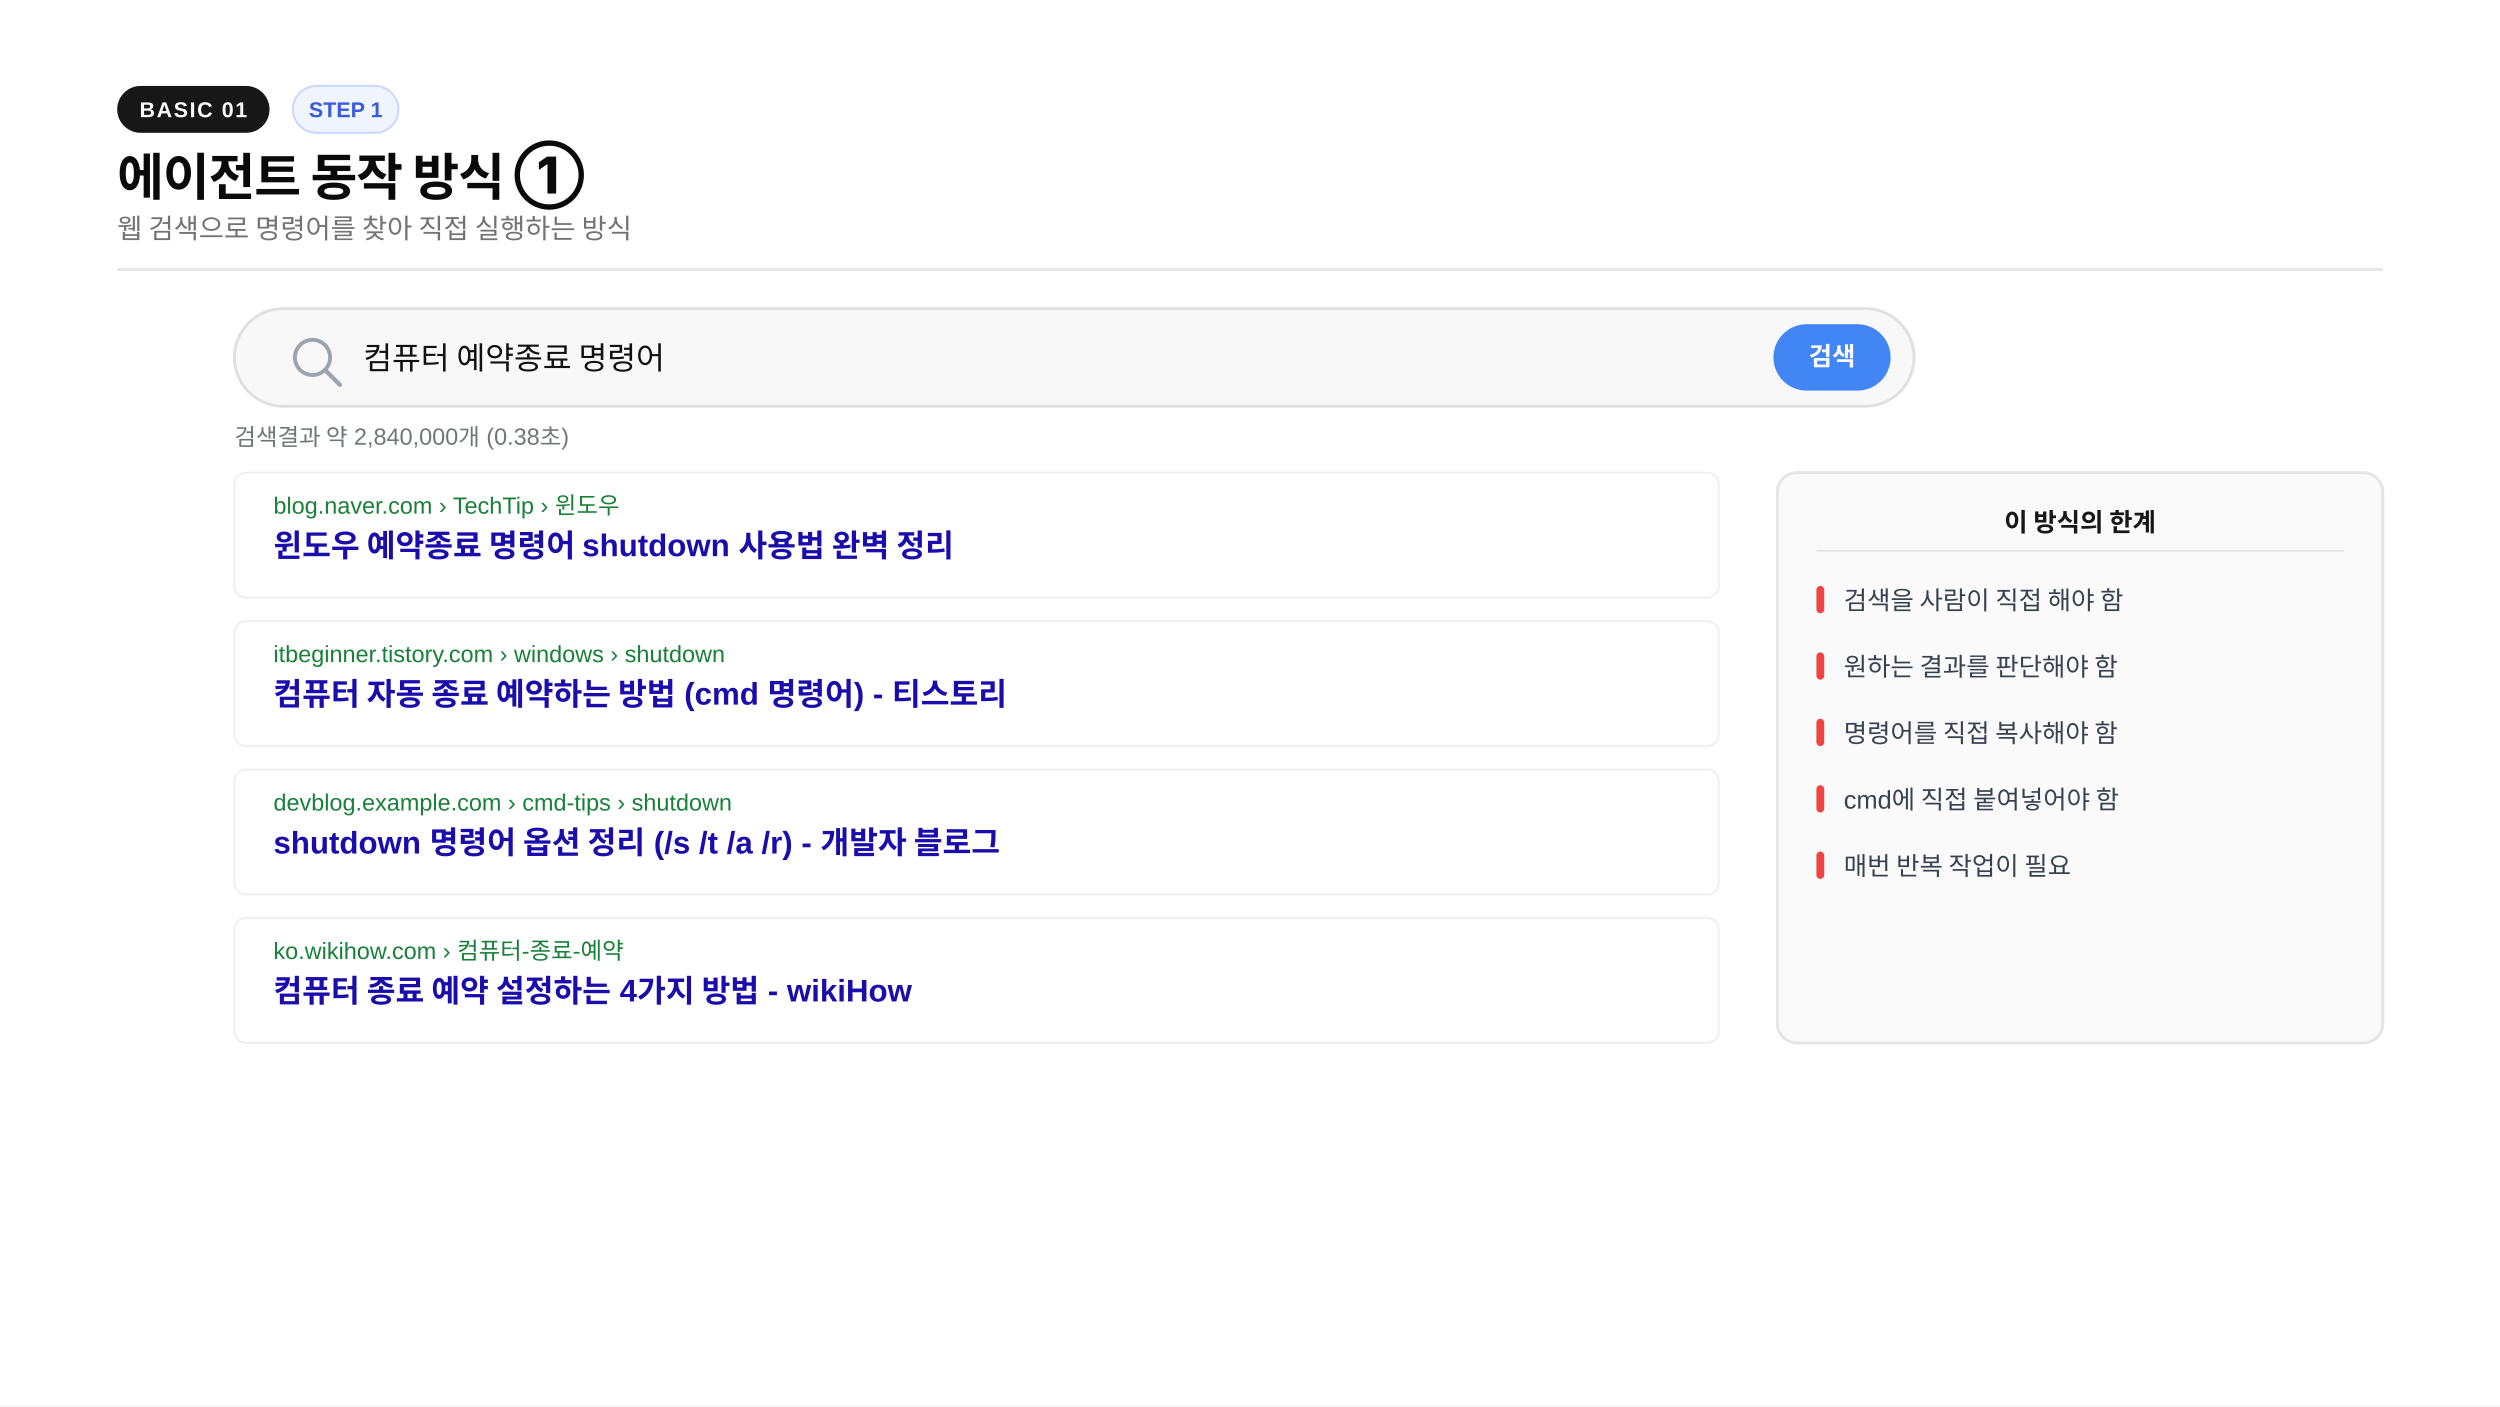
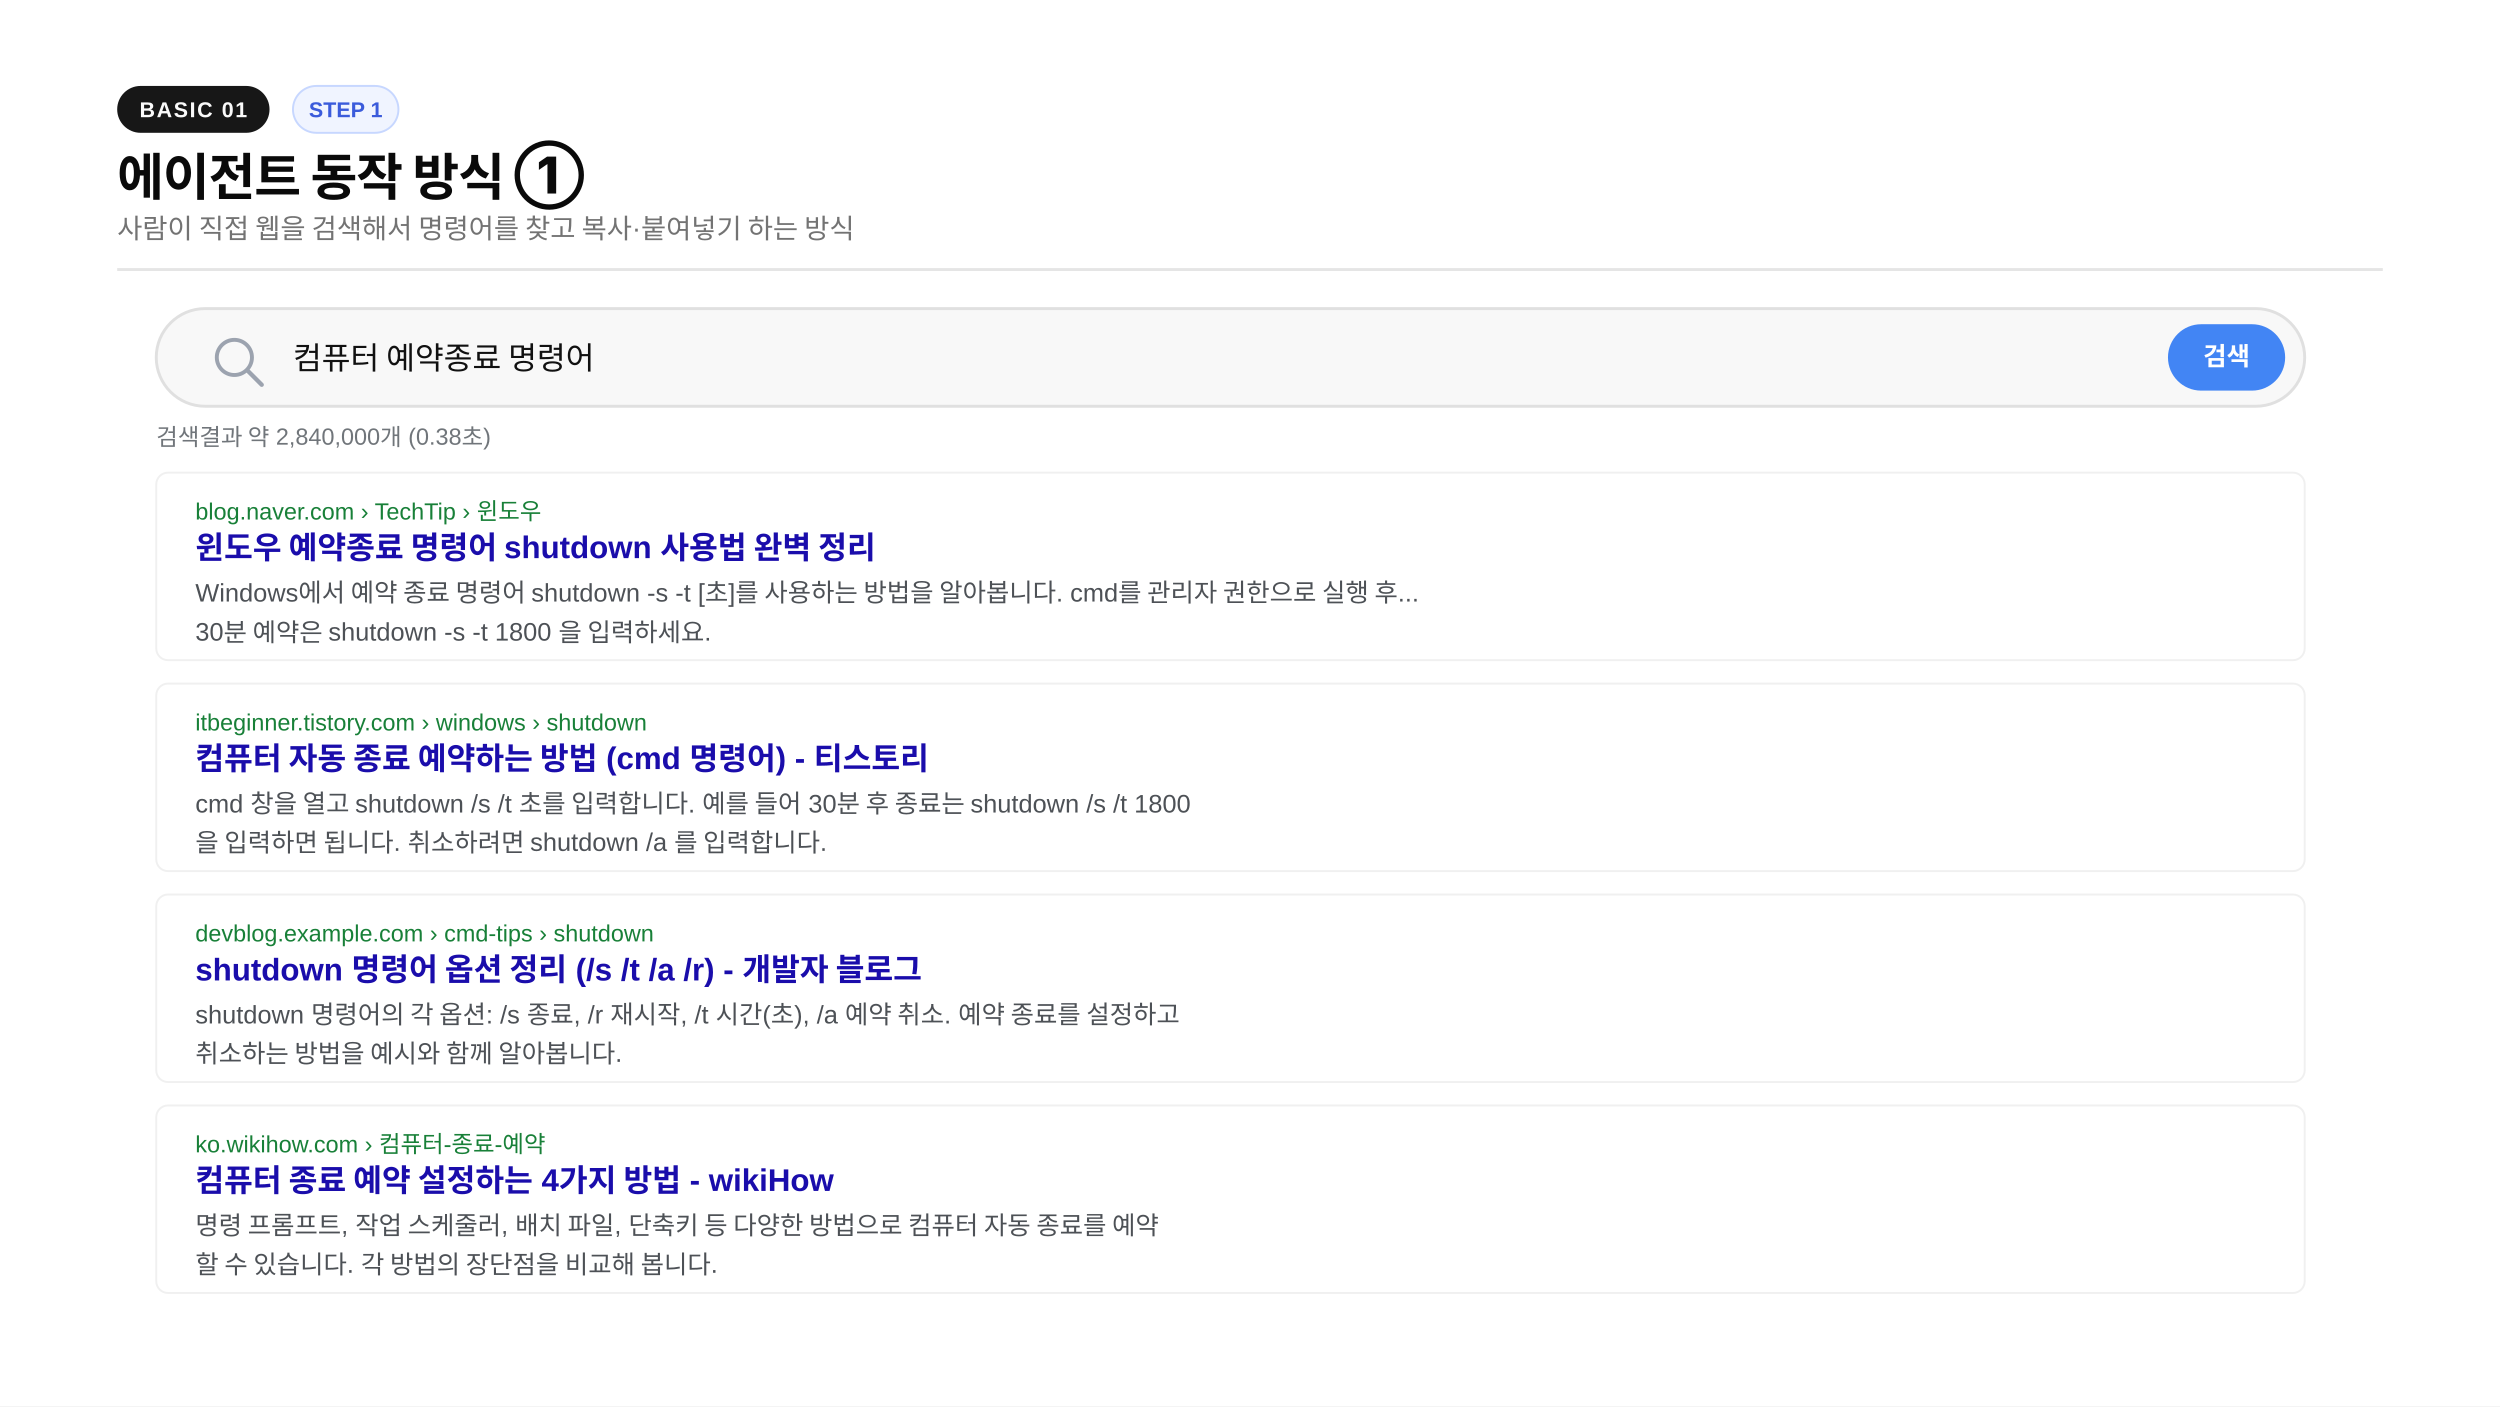
<svg xmlns="http://www.w3.org/2000/svg" width="1280" height="720" viewBox="0 0 1280 720">
  <rect width="1280" height="720" fill="#ffffff" />
  <rect x="60" y="44" width="78" height="24" rx="12" fill="#171717" />
  <text x="99" y="60" text-anchor="middle" font-family="-apple-system,BlinkMacSystemFont,'Segoe UI',Arial,sans-serif" font-size="11" font-weight="600" fill="#fafafa" letter-spacing="0.8">BASIC 01</text>
  <rect x="150" y="44" width="54" height="24" rx="12" fill="#f0f4ff" stroke="#c7d7ff" stroke-width="1" />
  <text x="177" y="60" text-anchor="middle" font-family="-apple-system,BlinkMacSystemFont,'Segoe UI',Arial,sans-serif" font-size="11" font-weight="600" fill="#3b5bdb">STEP 1</text>
  <text x="60" y="100" font-family="-apple-system,BlinkMacSystemFont,'Segoe UI',Arial,sans-serif" font-size="26" font-weight="800" fill="#0a0a0a" letter-spacing="-0.02em">에이전트 동작 방식 ①</text>
-   <text x="60" y="122" font-family="-apple-system,BlinkMacSystemFont,'Segoe UI',Arial,sans-serif" font-size="14" fill="#737373">웹 검색으로 명령어를 찾아 직접 실행하는 방식</text>
+   <text x="60" y="122" font-family="-apple-system,BlinkMacSystemFont,'Segoe UI',Arial,sans-serif" font-size="14" fill="#737373">사람이 직접 웹을 검색해서 명령어를 찾고 복사·붙여넣기 하는 방식</text>
  <line x1="60" y1="138" x2="1220" y2="138" stroke="#e5e5e5" stroke-width="1.5" />
-   <rect x="120" y="158" width="860" height="50" rx="25" fill="#f8f8f8" stroke="#e0e0e0" stroke-width="1.5" />
-   <circle cx="160" cy="183" r="9" fill="none" stroke="#9ca3af" stroke-width="2" />
-   <line x1="167" y1="190" x2="174" y2="197" stroke="#9ca3af" stroke-width="2.2" stroke-linecap="round" />
-   <text x="186" y="189" font-family="-apple-system,BlinkMacSystemFont,'Segoe UI',Arial,sans-serif" font-size="16" fill="#111111">컴퓨터 예약종료 명령어</text>
-   <rect x="908" y="166" width="60" height="34" rx="17" fill="#4285F4" />
-   <text x="938" y="187" text-anchor="middle" font-family="-apple-system,BlinkMacSystemFont,'Segoe UI',Arial,sans-serif" font-size="13" font-weight="600" fill="#ffffff">검색</text>
-   <text x="120" y="228" font-family="-apple-system,BlinkMacSystemFont,'Segoe UI',Arial,sans-serif" font-size="12" fill="#70757a">검색결과 약 2,840,000개 (0.38초)</text>
-   <rect x="120" y="242" width="760" height="64" rx="6" fill="#ffffff" stroke="#f0f0f0" stroke-width="1" />
-   <text x="140" y="263" font-family="-apple-system,BlinkMacSystemFont,'Segoe UI',Arial,sans-serif" font-size="12" fill="#188038">blog.naver.com › TechTip › 윈도우</text>
-   <text x="140" y="285" font-family="-apple-system,BlinkMacSystemFont,'Segoe UI',Arial,sans-serif" font-size="16" font-weight="700" fill="#1a0dab">윈도우 예약종료 명령어 shutdown 사용법 완벽 정리</text>
-   <rect x="120" y="318" width="760" height="64" rx="6" fill="#ffffff" stroke="#f0f0f0" stroke-width="1" />
-   <text x="140" y="339" font-family="-apple-system,BlinkMacSystemFont,'Segoe UI',Arial,sans-serif" font-size="12" fill="#188038">itbeginner.tistory.com › windows › shutdown</text>
-   <text x="140" y="361" font-family="-apple-system,BlinkMacSystemFont,'Segoe UI',Arial,sans-serif" font-size="16" font-weight="700" fill="#1a0dab">컴퓨터 자동 종료 예약하는 방법 (cmd 명령어) - 티스토리</text>
-   <rect x="120" y="394" width="760" height="64" rx="6" fill="#ffffff" stroke="#f0f0f0" stroke-width="1" />
-   <text x="140" y="415" font-family="-apple-system,BlinkMacSystemFont,'Segoe UI',Arial,sans-serif" font-size="12" fill="#188038">devblog.example.com › cmd-tips › shutdown</text>
-   <text x="140" y="437" font-family="-apple-system,BlinkMacSystemFont,'Segoe UI',Arial,sans-serif" font-size="16" font-weight="700" fill="#1a0dab">shutdown 명령어 옵션 정리 (/s /t /a /r) - 개발자 블로그</text>
-   <rect x="120" y="470" width="760" height="64" rx="6" fill="#ffffff" stroke="#f0f0f0" stroke-width="1" />
-   <text x="140" y="491" font-family="-apple-system,BlinkMacSystemFont,'Segoe UI',Arial,sans-serif" font-size="12" fill="#188038">ko.wikihow.com › 컴퓨터-종료-예약</text>
-   <text x="140" y="513" font-family="-apple-system,BlinkMacSystemFont,'Segoe UI',Arial,sans-serif" font-size="16" font-weight="700" fill="#1a0dab">컴퓨터 종료 예약 설정하는 4가지 방법 - wikiHow</text>
-   <rect x="910" y="242" width="310" height="292" rx="10" fill="#fafafa" stroke="#e5e5e5" stroke-width="1.5" />
-   <text x="1065" y="272" text-anchor="middle" font-family="-apple-system,BlinkMacSystemFont,'Segoe UI',Arial,sans-serif" font-size="13" font-weight="700" fill="#171717">이 방식의 한계</text>
-   <line x1="930" y1="282" x2="1200" y2="282" stroke="#e5e5e5" stroke-width="1" />
-   <rect x="930" y="300" width="4" height="14" rx="2" fill="#ef4444" />
-   <text x="944" y="312" font-family="-apple-system,BlinkMacSystemFont,'Segoe UI',Arial,sans-serif" font-size="13" fill="#374151">검색을 사람이 직접 해야 함</text>
-   <rect x="930" y="334" width="4" height="14" rx="2" fill="#ef4444" />
-   <text x="944" y="346" font-family="-apple-system,BlinkMacSystemFont,'Segoe UI',Arial,sans-serif" font-size="13" fill="#374151">원하는 결과를 판단해야 함</text>
-   <rect x="930" y="368" width="4" height="14" rx="2" fill="#ef4444" />
-   <text x="944" y="380" font-family="-apple-system,BlinkMacSystemFont,'Segoe UI',Arial,sans-serif" font-size="13" fill="#374151">명령어를 직접 복사해야 함</text>
-   <rect x="930" y="402" width="4" height="14" rx="2" fill="#ef4444" />
-   <text x="944" y="414" font-family="-apple-system,BlinkMacSystemFont,'Segoe UI',Arial,sans-serif" font-size="13" fill="#374151">cmd에 직접 붙여넣어야 함</text>
-   <rect x="930" y="436" width="4" height="14" rx="2" fill="#ef4444" />
-   <text x="944" y="448" font-family="-apple-system,BlinkMacSystemFont,'Segoe UI',Arial,sans-serif" font-size="13" fill="#374151">매번 반복 작업이 필요</text>
+   <rect x="80" y="158" width="1100" height="50" rx="25" fill="#f8f8f8" stroke="#e0e0e0" stroke-width="1.5" />
+   <circle cx="120" cy="183" r="9" fill="none" stroke="#9ca3af" stroke-width="2" />
+   <line x1="127" y1="190" x2="134" y2="197" stroke="#9ca3af" stroke-width="2.2" stroke-linecap="round" />
+   <text x="150" y="189" font-family="-apple-system,BlinkMacSystemFont,'Segoe UI',Arial,sans-serif" font-size="16" fill="#111111">컴퓨터 예약종료 명령어</text>
+   <rect x="1110" y="166" width="60" height="34" rx="17" fill="#4285F4" />
+   <text x="1140" y="187" text-anchor="middle" font-family="-apple-system,BlinkMacSystemFont,'Segoe UI',Arial,sans-serif" font-size="13" font-weight="600" fill="#ffffff">검색</text>
+   <text x="80" y="228" font-family="-apple-system,BlinkMacSystemFont,'Segoe UI',Arial,sans-serif" font-size="12" fill="#70757a">검색결과 약 2,840,000개 (0.38초)</text>
+   <rect x="80" y="242" width="1100" height="96" rx="6" fill="#ffffff" stroke="#f0f0f0" stroke-width="1" />
+   <text x="100" y="266" font-family="-apple-system,BlinkMacSystemFont,'Segoe UI',Arial,sans-serif" font-size="12" fill="#188038">blog.naver.com › TechTip › 윈도우</text>
+   <text x="100" y="286" font-family="-apple-system,BlinkMacSystemFont,'Segoe UI',Arial,sans-serif" font-size="16" font-weight="700" fill="#1a0dab">윈도우 예약종료 명령어 shutdown 사용법 완벽 정리</text>
+   <text x="100" y="308" font-family="-apple-system,BlinkMacSystemFont,'Segoe UI',Arial,sans-serif" font-size="13" fill="#4d5156">Windows에서 예약 종료 명령어 shutdown -s -t [초]를 사용하는 방법을 알아봅니다. cmd를 관리자 권한으로 실행 후...</text>
+   <text x="100" y="328" font-family="-apple-system,BlinkMacSystemFont,'Segoe UI',Arial,sans-serif" font-size="13" fill="#4d5156">30분 예약은 shutdown -s -t 1800 을 입력하세요.</text>
+   <rect x="80" y="350" width="1100" height="96" rx="6" fill="#ffffff" stroke="#f0f0f0" stroke-width="1" />
+   <text x="100" y="374" font-family="-apple-system,BlinkMacSystemFont,'Segoe UI',Arial,sans-serif" font-size="12" fill="#188038">itbeginner.tistory.com › windows › shutdown</text>
+   <text x="100" y="394" font-family="-apple-system,BlinkMacSystemFont,'Segoe UI',Arial,sans-serif" font-size="16" font-weight="700" fill="#1a0dab">컴퓨터 자동 종료 예약하는 방법 (cmd 명령어) - 티스토리</text>
+   <text x="100" y="416" font-family="-apple-system,BlinkMacSystemFont,'Segoe UI',Arial,sans-serif" font-size="13" fill="#4d5156">cmd 창을 열고 shutdown /s /t 초를 입력합니다. 예를 들어 30분 후 종료는 shutdown /s /t 1800</text>
+   <text x="100" y="436" font-family="-apple-system,BlinkMacSystemFont,'Segoe UI',Arial,sans-serif" font-size="13" fill="#4d5156">을 입력하면 됩니다. 취소하려면 shutdown /a 를 입력합니다.</text>
+   <rect x="80" y="458" width="1100" height="96" rx="6" fill="#ffffff" stroke="#f0f0f0" stroke-width="1" />
+   <text x="100" y="482" font-family="-apple-system,BlinkMacSystemFont,'Segoe UI',Arial,sans-serif" font-size="12" fill="#188038">devblog.example.com › cmd-tips › shutdown</text>
+   <text x="100" y="502" font-family="-apple-system,BlinkMacSystemFont,'Segoe UI',Arial,sans-serif" font-size="16" font-weight="700" fill="#1a0dab">shutdown 명령어 옵션 정리 (/s /t /a /r) - 개발자 블로그</text>
+   <text x="100" y="524" font-family="-apple-system,BlinkMacSystemFont,'Segoe UI',Arial,sans-serif" font-size="13" fill="#4d5156">shutdown 명령어의 각 옵션: /s 종료, /r 재시작, /t 시간(초), /a 예약 취소. 예약 종료를 설정하고</text>
+   <text x="100" y="544" font-family="-apple-system,BlinkMacSystemFont,'Segoe UI',Arial,sans-serif" font-size="13" fill="#4d5156">취소하는 방법을 예시와 함께 알아봅니다.</text>
+   <rect x="80" y="566" width="1100" height="96" rx="6" fill="#ffffff" stroke="#f0f0f0" stroke-width="1" />
+   <text x="100" y="590" font-family="-apple-system,BlinkMacSystemFont,'Segoe UI',Arial,sans-serif" font-size="12" fill="#188038">ko.wikihow.com › 컴퓨터-종료-예약</text>
+   <text x="100" y="610" font-family="-apple-system,BlinkMacSystemFont,'Segoe UI',Arial,sans-serif" font-size="16" font-weight="700" fill="#1a0dab">컴퓨터 종료 예약 설정하는 4가지 방법 - wikiHow</text>
+   <text x="100" y="632" font-family="-apple-system,BlinkMacSystemFont,'Segoe UI',Arial,sans-serif" font-size="13" fill="#4d5156">명령 프롬프트, 작업 스케줄러, 배치 파일, 단축키 등 다양한 방법으로 컴퓨터 자동 종료를 예약</text>
+   <text x="100" y="652" font-family="-apple-system,BlinkMacSystemFont,'Segoe UI',Arial,sans-serif" font-size="13" fill="#4d5156">할 수 있습니다. 각 방법의 장단점을 비교해 봅니다.</text>
</svg>
